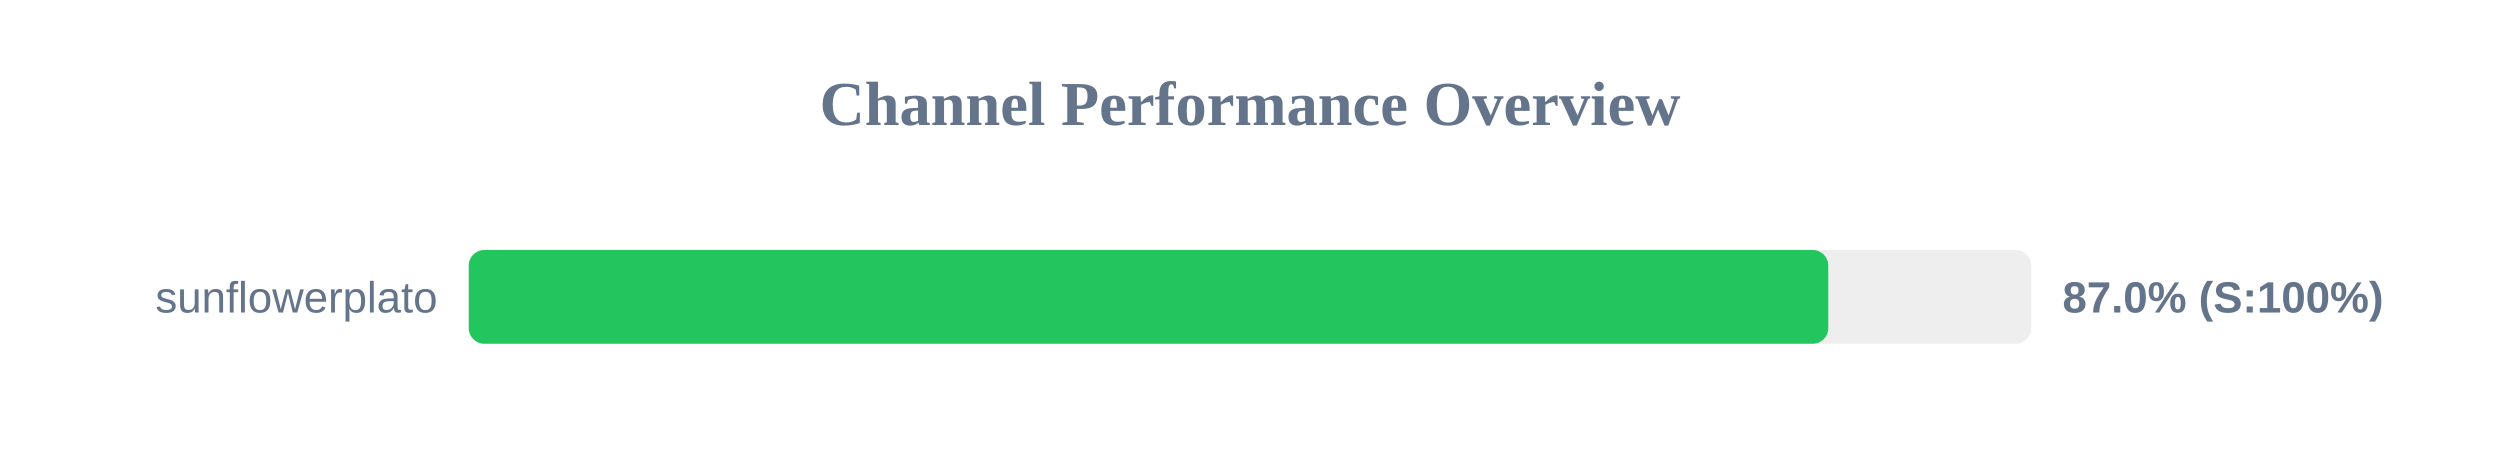
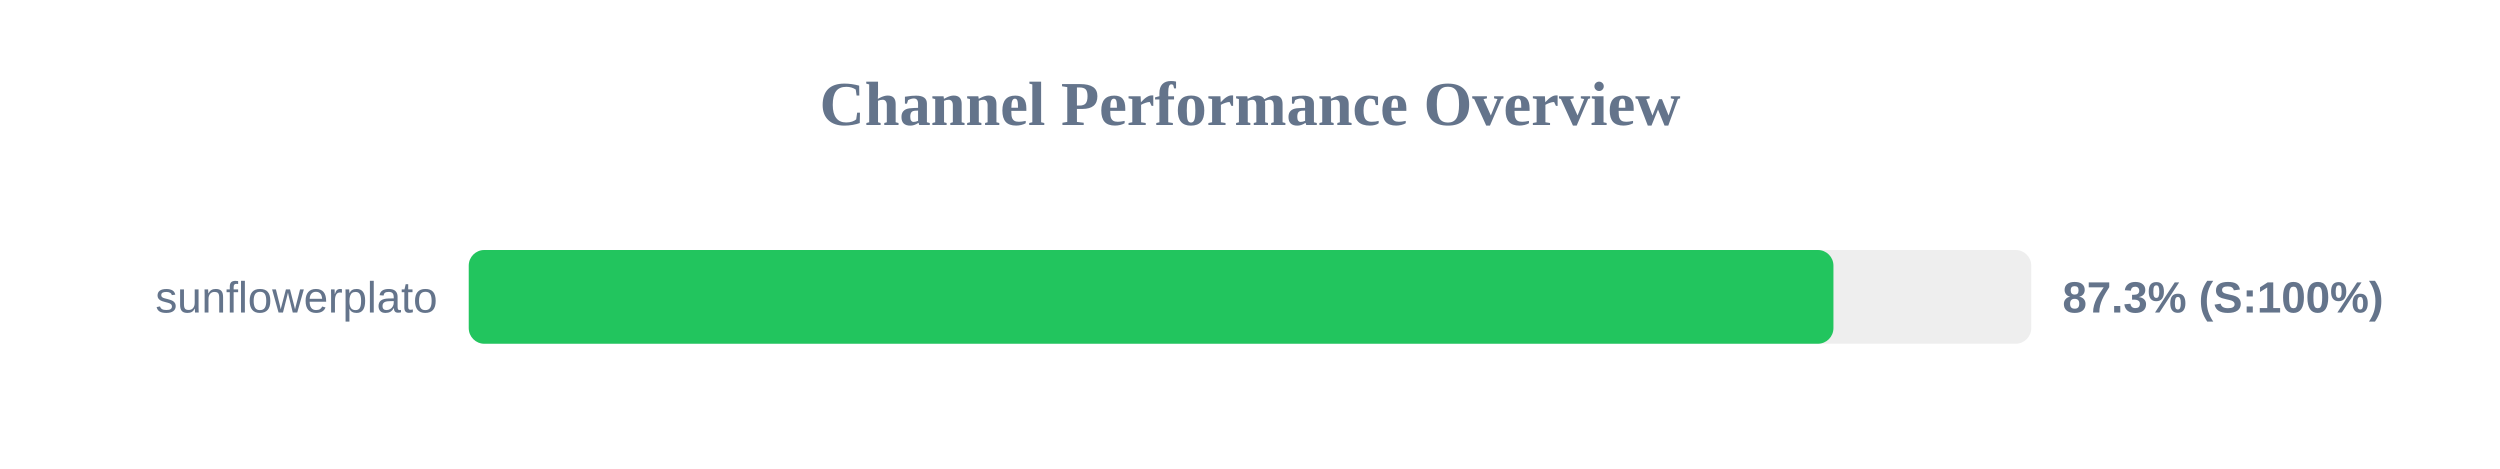
<svg xmlns="http://www.w3.org/2000/svg" width="800" height="150" version="1.1">
  <style>
        .row { font: 14px Arial; fill: #64748b; }
        .score { font: bold 14px Arial; fill: #64748b; }
    </style>
  <text x="400" y="40" text-anchor="middle" font-size="20px" font-weight="bold" fill="#64748b">Channel Performance Overview</text>
  <rect x="150" y="80" width="500" height="30" fill="#eee" rx="5" />
-   <rect x="150" y="80" width="435.05" height="30" fill="#22c55e" rx="5" />
+   <rect x="150" y="80" width="436.7" height="30" fill="#22c55e" rx="5" />
  <text x="140" y="100" text-anchor="end" class="row">sunflowerplato</text>
-   <text x="660" y="100" text-anchor="start" class="score">87.0% (S:100%)</text>
+   <text x="660" y="100" text-anchor="start" class="score">87.3% (S:100%)</text>
</svg>
